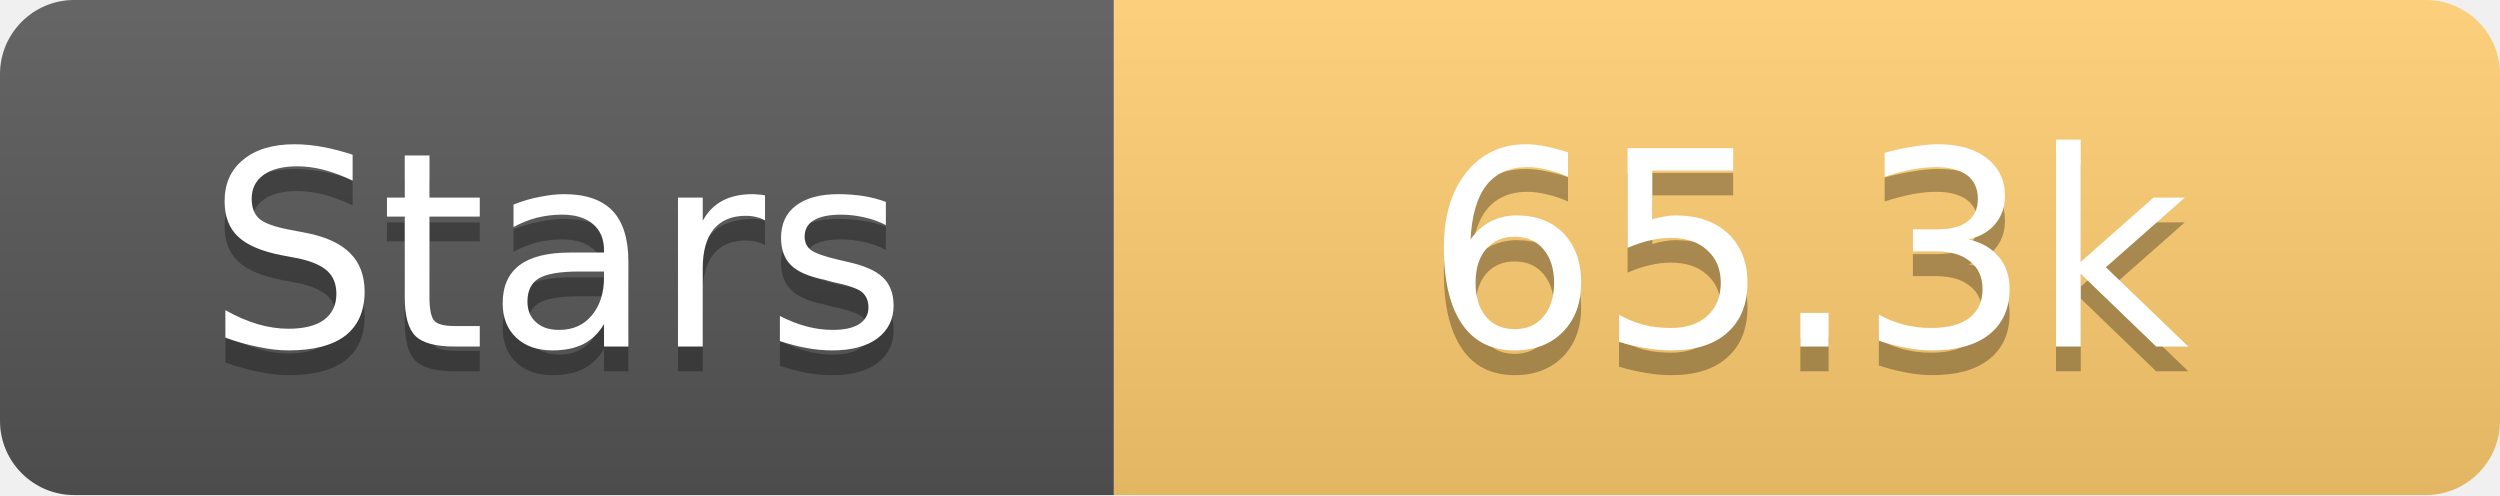
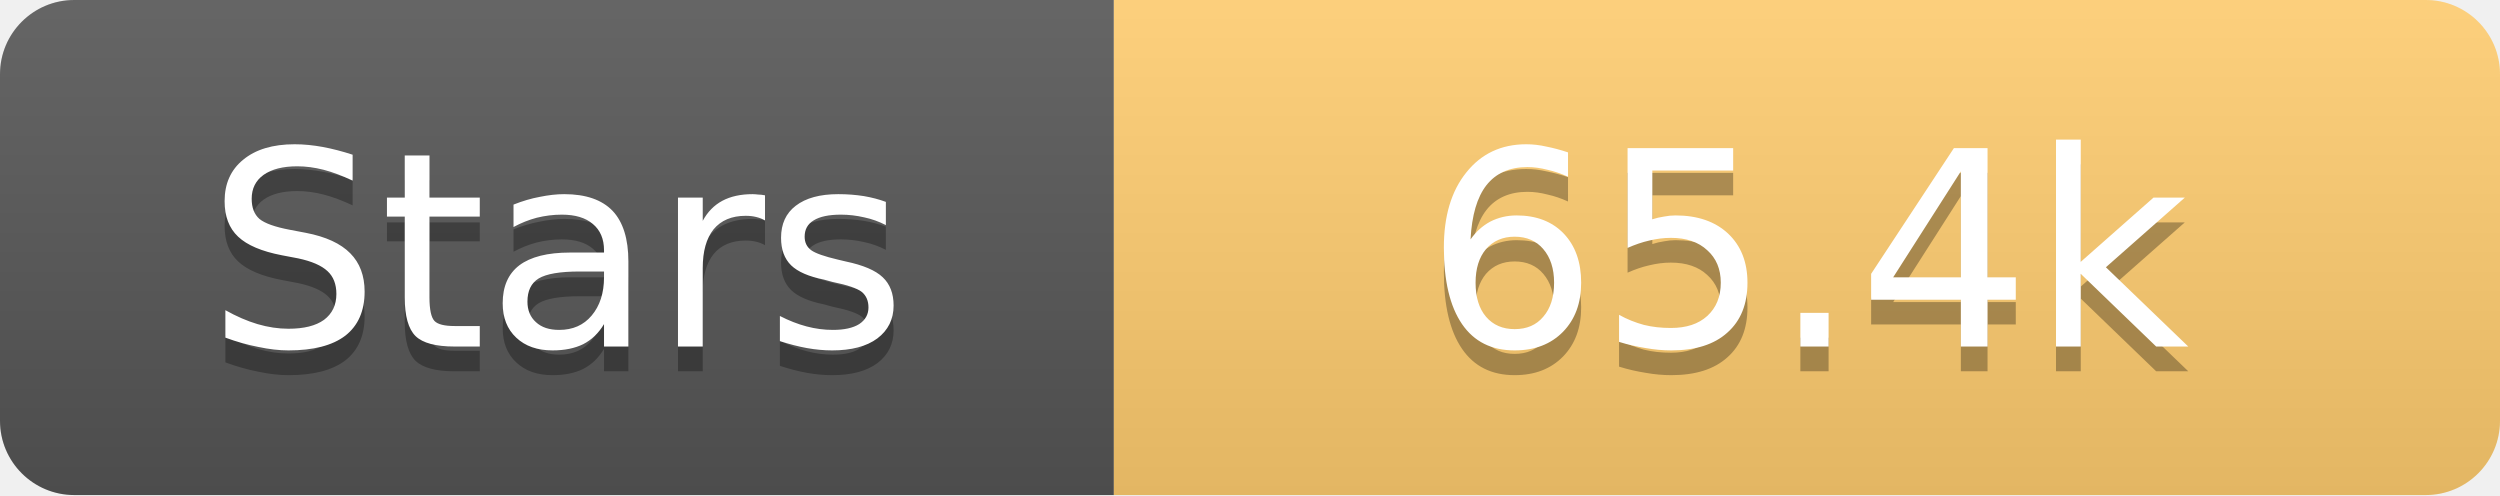
<svg xmlns="http://www.w3.org/2000/svg" width="101" height="20">
  <linearGradient id="s" x2="0" y2="100%">
    <stop offset="0" stop-color="#fff" stop-opacity=".1" />
    <stop offset="1" stop-opacity=".1" />
  </linearGradient>
  <clipPath id="r">
    <rect width="101" height="20" rx="3" fill="#fff" />
  </clipPath>
  <g clip-path="url(#r)">
    <rect width="45" height="20" fill="#555" />
    <rect x="45" width="56" height="20" fill="#fdcb6e" />
    <rect width="101" height="20" fill="url(#s)" />
  </g>
  <g fill="#fff" text-anchor="middle" font-family="Verdana,Geneva,DejaVu Sans,sans-serif" text-rendering="geometricPrecision" font-size="11">
    <text x="22.5" y="15" fill="#010101" fill-opacity=".3">Stars</text>
    <text x="22.5" y="14">Stars</text>
-     <text x="73.0" y="15" fill="#010101" fill-opacity=".3">65.3k</text>
-     <text x="73.0" y="14">65.3k</text>
+     <text x="73.0" y="15" fill="#010101" fill-opacity=".3">65.4k</text>
+     <text x="73.0" y="14">65.4k</text>
  </g>
</svg>
